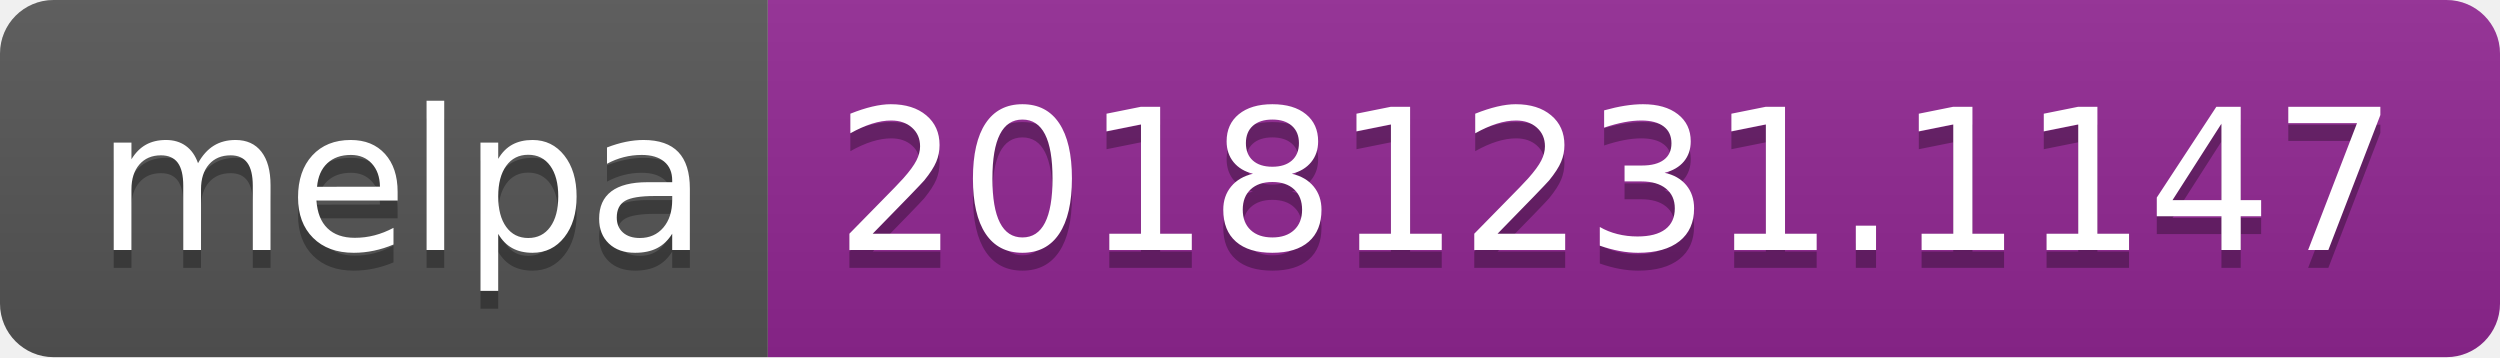
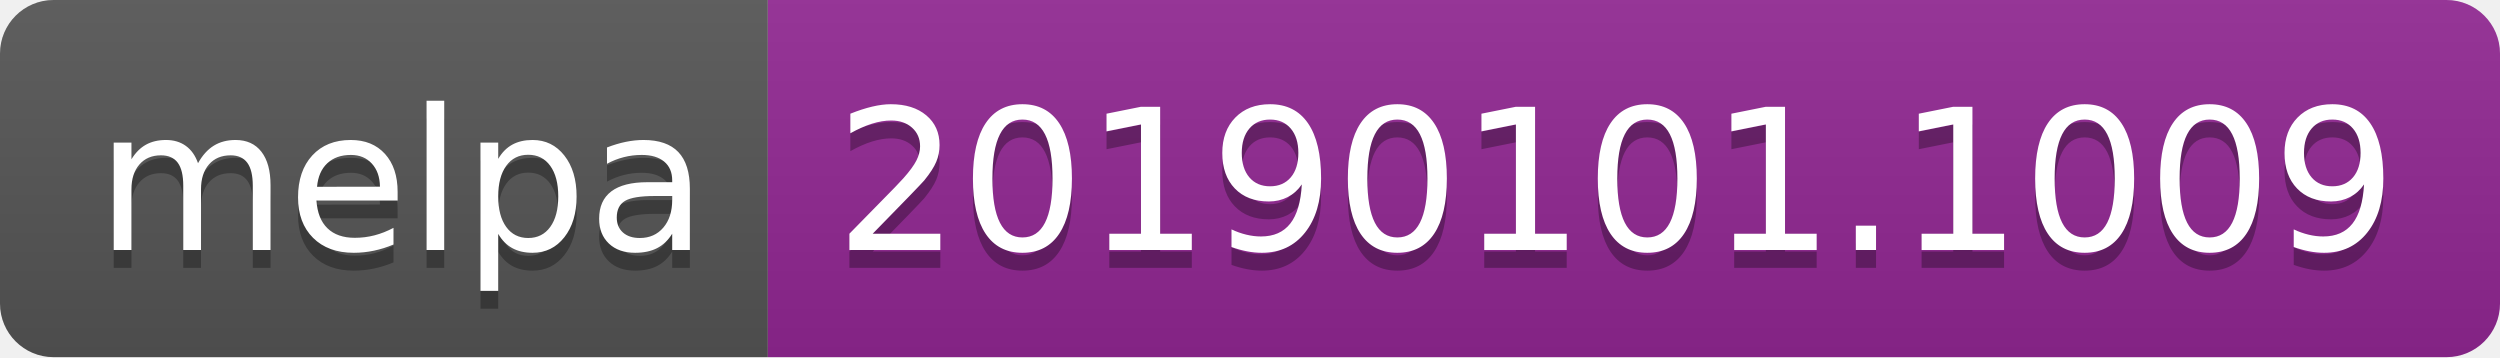
<svg xmlns="http://www.w3.org/2000/svg" width="140" height="20">
  <linearGradient id="b" x2="0" y2="100%">
    <stop offset="0" stop-color="#bbb" stop-opacity=".1" />
    <stop offset="1" stop-opacity=".1" />
  </linearGradient>
  <clipPath id="a">
    <rect width="140" height="20" rx="3" fill="#fff" />
  </clipPath>
  <g clip-path="url(#a)">
    <path fill="#555" d="M0 0h43v20H0z" />
    <path fill="#922793" d="M43 0h97v20H43z" />
    <path fill="url(#b)" d="M0 0h140v20H0z" />
  </g>
  <g fill="#fff" text-anchor="middle" font-family="DejaVu Sans,Verdana,Geneva,sans-serif" font-size="110">
    <text x="225" y="150" fill="#010101" fill-opacity=".3" transform="scale(.1)" textLength="330">melpa</text>
    <text x="225" y="140" transform="scale(.1)" textLength="330">melpa</text>
-     <text x="905" y="150" fill="#010101" fill-opacity=".3" transform="scale(.1)" textLength="870">20181231.1147</text>
-     <text x="905" y="140" transform="scale(.1)" textLength="870">20181231.1147</text>
+     <text x="905" y="150" fill="#010101" fill-opacity=".3" transform="scale(.1)" textLength="870">20190101.1009</text>
+     <text x="905" y="140" transform="scale(.1)" textLength="870">20190101.1009</text>
  </g>
</svg>
